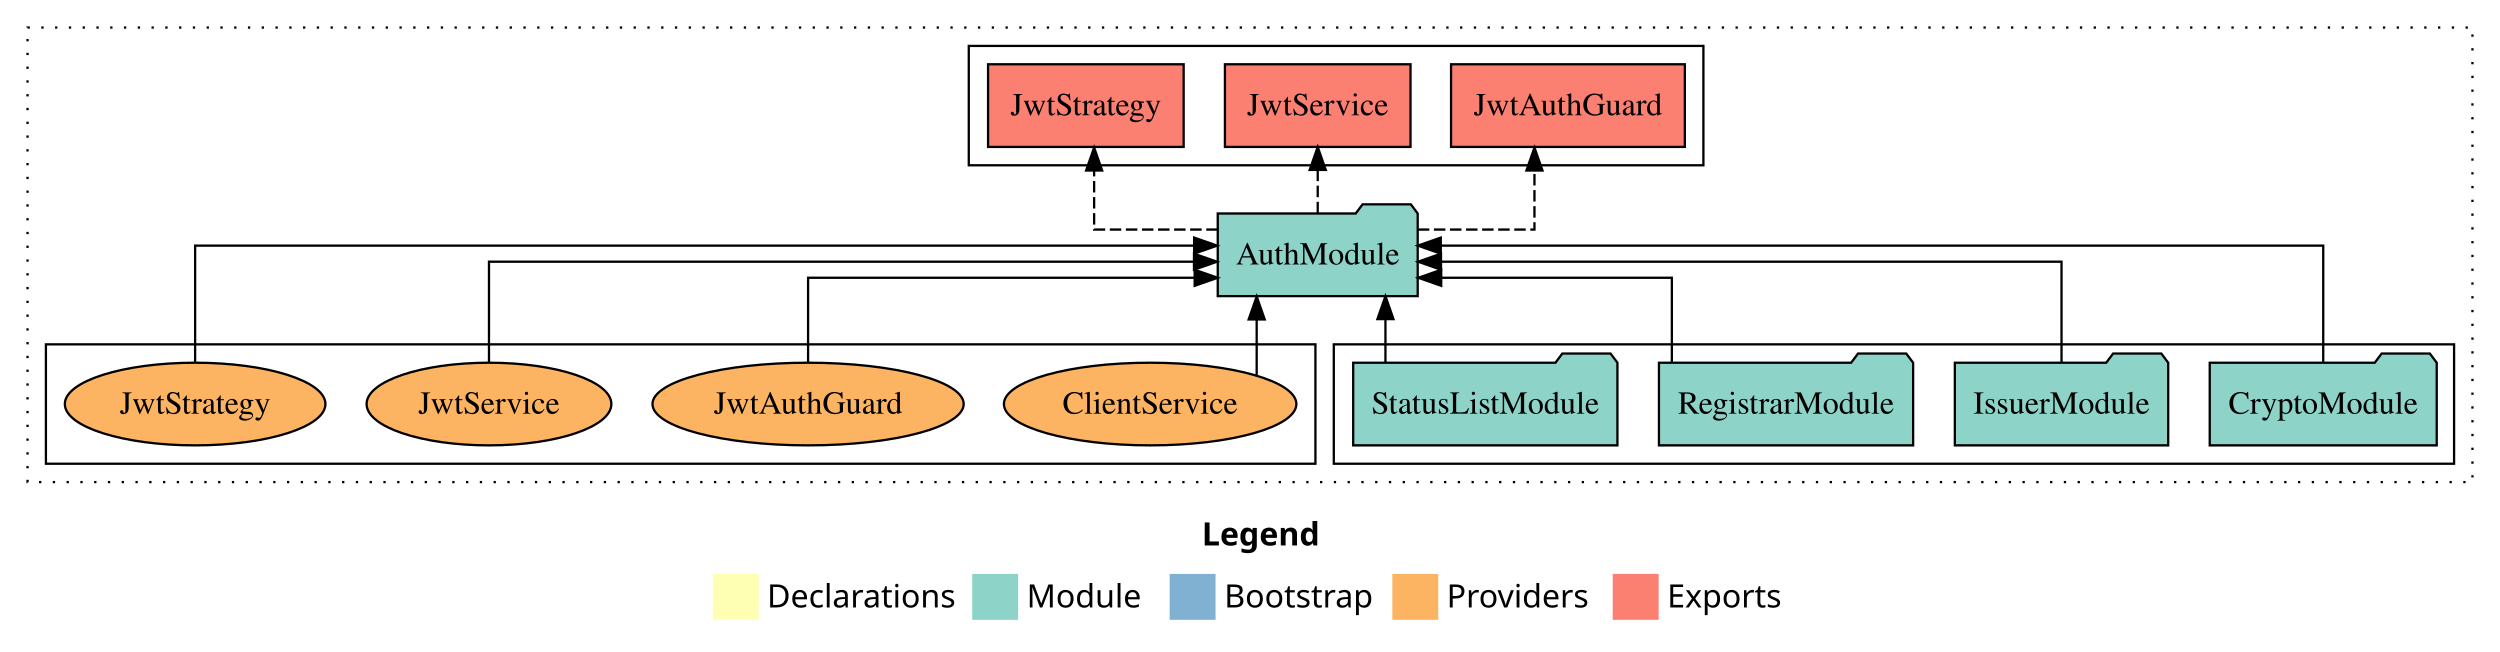
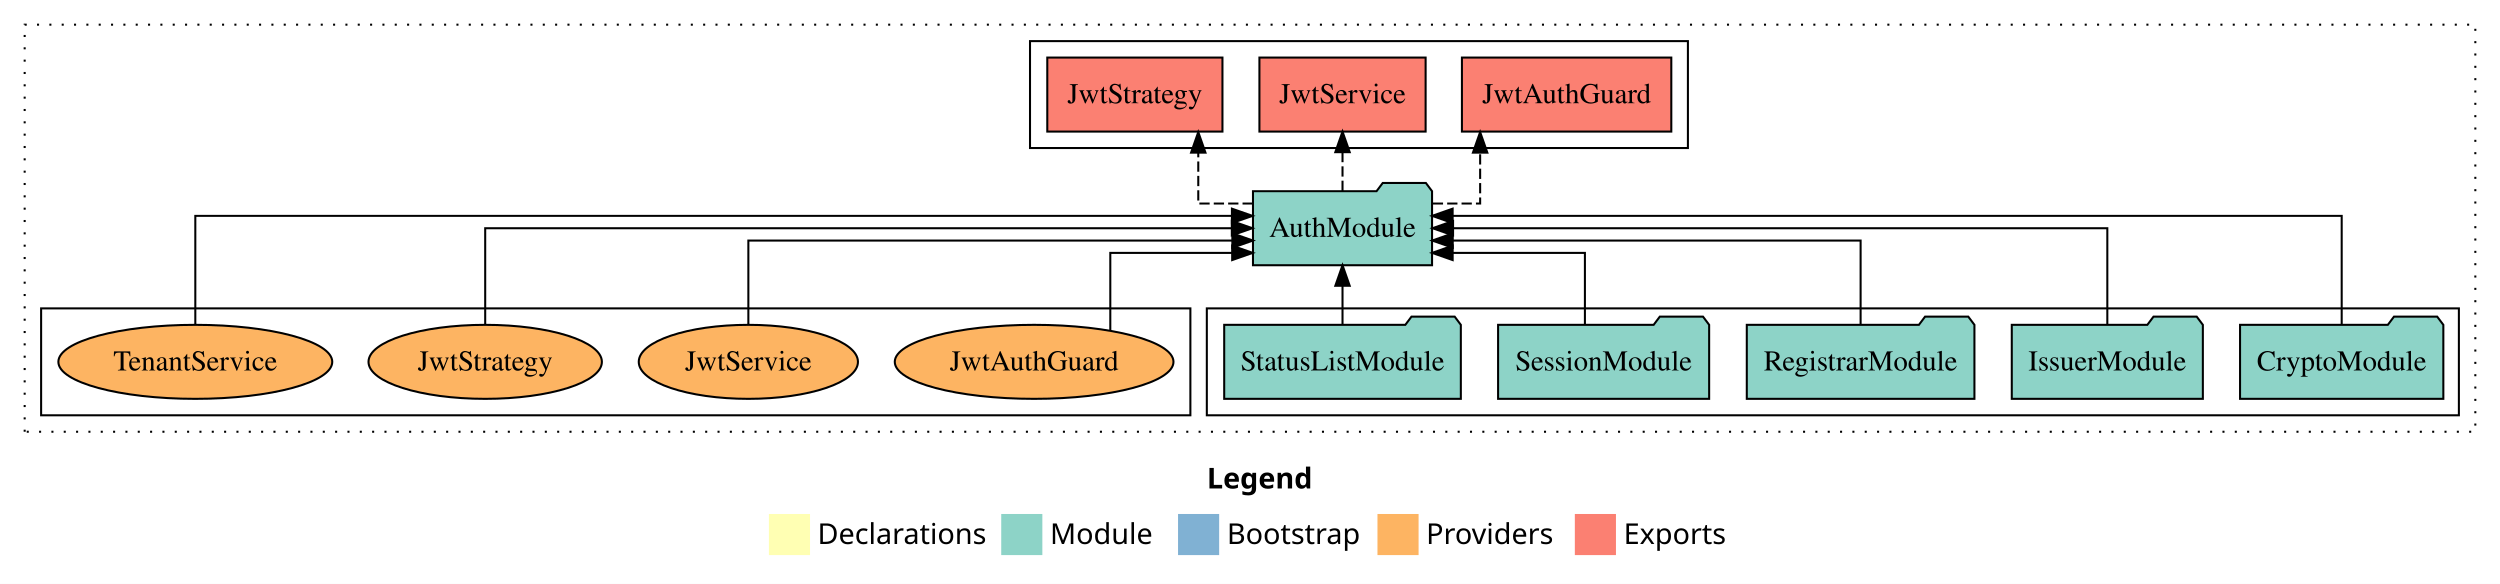
- <svg xmlns="http://www.w3.org/2000/svg" width="1089pt" height="284pt" viewBox="0.00 0.00 1089.00 284.00">
+ <svg xmlns="http://www.w3.org/2000/svg" width="1216pt" height="284pt" viewBox="0.00 0.00 1216.00 284.00">
  <g id="graph0" class="graph" transform="scale(1 1) rotate(0) translate(4 280)">
-     <polygon fill="white" stroke="transparent" points="-4,4 -4,-280 1085,-280 1085,4 -4,4" />
-     <text text-anchor="start" x="519.51" y="-42.4" font-family="Times-12" font-weight="bold" font-size="14.00">Legend</text>
-     <polygon fill="#ffffb3" stroke="transparent" points="306.5,-10 306.5,-30 326.5,-30 326.5,-10 306.5,-10" />
-     <text text-anchor="start" x="330.13" y="-15.4" font-family="Times-12" font-size="14.00">  Declarations</text>
-     <polygon fill="#8dd3c7" stroke="transparent" points="419.5,-10 419.5,-30 439.5,-30 439.5,-10 419.5,-10" />
-     <text text-anchor="start" x="443.23" y="-15.4" font-family="Times-12" font-size="14.00">  Module</text>
-     <polygon fill="#80b1d3" stroke="transparent" points="505.5,-10 505.5,-30 525.5,-30 525.5,-10 505.5,-10" />
-     <text text-anchor="start" x="529.28" y="-15.4" font-family="Times-12" font-size="14.00">  Bootstrap</text>
-     <polygon fill="#fdb462" stroke="transparent" points="602.5,-10 602.5,-30 622.5,-30 622.5,-10 602.5,-10" />
-     <text text-anchor="start" x="626.17" y="-15.4" font-family="Times-12" font-size="14.00">  Providers</text>
-     <polygon fill="#fb8072" stroke="transparent" points="698.5,-10 698.5,-30 718.5,-30 718.5,-10 698.5,-10" />
-     <text text-anchor="start" x="722.23" y="-15.4" font-family="Times-12" font-size="14.00">  Exports</text>
+     <polygon fill="white" stroke="transparent" points="-4,4 -4,-280 1212,-280 1212,4 -4,4" />
+     <text text-anchor="start" x="583.01" y="-42.4" font-family="Times-12" font-weight="bold" font-size="14.00">Legend</text>
+     <polygon fill="#ffffb3" stroke="transparent" points="370,-10 370,-30 390,-30 390,-10 370,-10" />
+     <text text-anchor="start" x="393.63" y="-15.4" font-family="Times-12" font-size="14.00">  Declarations</text>
+     <polygon fill="#8dd3c7" stroke="transparent" points="483,-10 483,-30 503,-30 503,-10 483,-10" />
+     <text text-anchor="start" x="506.73" y="-15.4" font-family="Times-12" font-size="14.00">  Module</text>
+     <polygon fill="#80b1d3" stroke="transparent" points="569,-10 569,-30 589,-30 589,-10 569,-10" />
+     <text text-anchor="start" x="592.78" y="-15.4" font-family="Times-12" font-size="14.00">  Bootstrap</text>
+     <polygon fill="#fdb462" stroke="transparent" points="666,-10 666,-30 686,-30 686,-10 666,-10" />
+     <text text-anchor="start" x="689.67" y="-15.4" font-family="Times-12" font-size="14.00">  Providers</text>
+     <polygon fill="#fb8072" stroke="transparent" points="762,-10 762,-30 782,-30 782,-10 762,-10" />
+     <text text-anchor="start" x="785.73" y="-15.4" font-family="Times-12" font-size="14.00">  Exports</text>
    <g id="clust1" class="cluster">
-       <polygon fill="none" stroke="black" stroke-dasharray="1,5" points="8,-70 8,-268 1073,-268 1073,-70 8,-70" />
+       <polygon fill="none" stroke="black" stroke-dasharray="1,5" points="8,-70 8,-268 1200,-268 1200,-70 8,-70" />
    </g>
    <g id="clust3" class="cluster">
-       <polygon fill="none" stroke="black" points="577,-78 577,-130 1065,-130 1065,-78 577,-78" />
+       <polygon fill="none" stroke="black" points="583,-78 583,-130 1192,-130 1192,-78 583,-78" />
+     </g>
+     <g id="clust6" class="cluster">
+       <polygon fill="none" stroke="black" points="16,-78 16,-130 575,-130 575,-78 16,-78" />
    </g>
    <g id="clust4" class="cluster">
-       <polygon fill="none" stroke="black" points="418,-208 418,-260 738,-260 738,-208 418,-208" />
-     </g>
-     <g id="clust6" class="cluster">
-       <polygon fill="none" stroke="black" points="16,-78 16,-130 569,-130 569,-78 16,-78" />
+       <polygon fill="none" stroke="black" points="497,-208 497,-260 817,-260 817,-208 497,-208" />
    </g>
    <g id="node1" class="node">
-       <polygon fill="#8dd3c7" stroke="black" points="1057.44,-122 1054.44,-126 1033.44,-126 1030.44,-122 958.56,-122 958.56,-86 1057.44,-86 1057.44,-122" />
-       <text text-anchor="middle" x="1008" y="-99.8" font-family="Times,serif" font-size="14.00">CryptoModule</text>
+       <polygon fill="#8dd3c7" stroke="black" points="1184.44,-122 1181.44,-126 1160.44,-126 1157.44,-122 1085.56,-122 1085.56,-86 1184.44,-86 1184.44,-122" />
+       <text text-anchor="middle" x="1135" y="-99.8" font-family="Times,serif" font-size="14.00">CryptoModule</text>
+     </g>
+     <g id="node6" class="node">
+       <polygon fill="#8dd3c7" stroke="black" points="692.55,-187 689.55,-191 668.55,-191 665.55,-187 605.45,-187 605.45,-151 692.55,-151 692.55,-187" />
+       <text text-anchor="middle" x="649" y="-164.8" font-family="Times,serif" font-size="14.00">AuthModule</text>
+     </g>
+     <g id="edge1" class="edge">
+       <path fill="none" stroke="black" d="M1135,-122.28C1135,-143.32 1135,-175 1135,-175 1135,-175 702.56,-175 702.56,-175" />
+       <polygon fill="black" stroke="black" points="702.56,-171.5 692.56,-175 702.56,-178.5 702.56,-171.5" />
+     </g>
+     <g id="node2" class="node">
+       <polygon fill="#8dd3c7" stroke="black" points="1067.47,-122 1064.47,-126 1043.47,-126 1040.47,-122 974.53,-122 974.53,-86 1067.47,-86 1067.47,-122" />
+       <text text-anchor="middle" x="1021" y="-99.8" font-family="Times,serif" font-size="14.00">IssuerModule</text>
+     </g>
+     <g id="edge2" class="edge">
+       <path fill="none" stroke="black" d="M1021,-122.11C1021,-141.34 1021,-169 1021,-169 1021,-169 702.77,-169 702.77,-169" />
+       <polygon fill="black" stroke="black" points="702.77,-165.5 692.77,-169 702.77,-172.5 702.77,-165.5" />
+     </g>
+     <g id="node3" class="node">
+       <polygon fill="#8dd3c7" stroke="black" points="956.36,-122 953.36,-126 932.36,-126 929.36,-122 845.64,-122 845.64,-86 956.36,-86 956.36,-122" />
+       <text text-anchor="middle" x="901" y="-99.8" font-family="Times,serif" font-size="14.00">RegistrarModule</text>
+     </g>
+     <g id="edge3" class="edge">
+       <path fill="none" stroke="black" d="M901,-122.02C901,-139.37 901,-163 901,-163 901,-163 702.61,-163 702.61,-163" />
+       <polygon fill="black" stroke="black" points="702.61,-159.5 692.61,-163 702.61,-166.5 702.61,-159.5" />
+     </g>
+     <g id="node4" class="node">
+       <polygon fill="#8dd3c7" stroke="black" points="827.33,-122 824.33,-126 803.33,-126 800.33,-122 724.67,-122 724.67,-86 827.33,-86 827.33,-122" />
+       <text text-anchor="middle" x="776" y="-99.8" font-family="Times,serif" font-size="14.00">SessionModule</text>
+     </g>
+     <g id="edge4" class="edge">
+       <path fill="none" stroke="black" d="M766.9,-122.24C766.9,-137.57 766.9,-157 766.9,-157 766.9,-157 702.57,-157 702.57,-157" />
+       <polygon fill="black" stroke="black" points="702.57,-153.5 692.57,-157 702.57,-160.5 702.57,-153.5" />
    </g>
    <g id="node5" class="node">
-       <polygon fill="#8dd3c7" stroke="black" points="613.55,-187 610.55,-191 589.55,-191 586.55,-187 526.45,-187 526.45,-151 613.55,-151 613.55,-187" />
-       <text text-anchor="middle" x="570" y="-164.8" font-family="Times,serif" font-size="14.00">AuthModule</text>
-     </g>
-     <g id="edge1" class="edge">
-       <path fill="none" stroke="black" d="M1008,-122.13C1008,-142.57 1008,-173 1008,-173 1008,-173 623.6,-173 623.6,-173" />
-       <polygon fill="black" stroke="black" points="623.6,-169.5 613.6,-173 623.6,-176.5 623.6,-169.5" />
-     </g>
-     <g id="node2" class="node">
-       <polygon fill="#8dd3c7" stroke="black" points="940.47,-122 937.47,-126 916.47,-126 913.47,-122 847.53,-122 847.53,-86 940.47,-86 940.47,-122" />
-       <text text-anchor="middle" x="894" y="-99.8" font-family="Times,serif" font-size="14.00">IssuerModule</text>
-     </g>
-     <g id="edge2" class="edge">
-       <path fill="none" stroke="black" d="M894,-122.27C894,-140.56 894,-166 894,-166 894,-166 623.7,-166 623.7,-166" />
-       <polygon fill="black" stroke="black" points="623.7,-162.5 613.7,-166 623.7,-169.5 623.7,-162.5" />
-     </g>
-     <g id="node3" class="node">
-       <polygon fill="#8dd3c7" stroke="black" points="829.36,-122 826.36,-126 805.36,-126 802.36,-122 718.64,-122 718.64,-86 829.36,-86 829.36,-122" />
-       <text text-anchor="middle" x="774" y="-99.8" font-family="Times,serif" font-size="14.00">RegistrarModule</text>
-     </g>
-     <g id="edge3" class="edge">
-       <path fill="none" stroke="black" d="M724.26,-122.01C724.26,-138.05 724.26,-159 724.26,-159 724.26,-159 623.79,-159 623.79,-159" />
-       <polygon fill="black" stroke="black" points="623.79,-155.5 613.79,-159 623.79,-162.5 623.79,-155.5" />
-     </g>
-     <g id="node4" class="node">
-       <polygon fill="#8dd3c7" stroke="black" points="700.55,-122 697.55,-126 676.55,-126 673.55,-122 585.45,-122 585.45,-86 700.55,-86 700.55,-122" />
-       <text text-anchor="middle" x="643" y="-99.8" font-family="Times,serif" font-size="14.00">StatusListModule</text>
-     </g>
-     <g id="edge4" class="edge">
-       <path fill="none" stroke="black" d="M599.5,-122.11C599.5,-122.11 599.5,-140.99 599.5,-140.99" />
-       <polygon fill="black" stroke="black" points="596,-140.99 599.5,-150.99 603,-140.99 596,-140.99" />
-     </g>
-     <g id="node6" class="node">
-       <polygon fill="#fb8072" stroke="black" points="729.92,-252 628.08,-252 628.08,-216 729.92,-216 729.92,-252" />
-       <text text-anchor="middle" x="679" y="-229.8" font-family="Times,serif" font-size="14.00">JwtAuthGuard </text>
+       <polygon fill="#8dd3c7" stroke="black" points="706.55,-122 703.55,-126 682.55,-126 679.55,-122 591.45,-122 591.45,-86 706.55,-86 706.55,-122" />
+       <text text-anchor="middle" x="649" y="-99.8" font-family="Times,serif" font-size="14.00">StatusListModule</text>
    </g>
    <g id="edge5" class="edge">
-       <path fill="none" stroke="black" stroke-dasharray="5,2" d="M613.61,-180C638.35,-180 664.41,-180 664.41,-180 664.41,-180 664.41,-205.72 664.41,-205.72" />
-       <polygon fill="black" stroke="black" points="660.91,-205.72 664.41,-215.72 667.91,-205.72 660.91,-205.72" />
+       <path fill="none" stroke="black" d="M649,-122.11C649,-122.11 649,-140.99 649,-140.99" />
+       <polygon fill="black" stroke="black" points="645.5,-140.99 649,-150.99 652.5,-140.99 645.5,-140.99" />
    </g>
    <g id="node7" class="node">
-       <polygon fill="#fb8072" stroke="black" points="610.42,-252 529.58,-252 529.58,-216 610.42,-216 610.42,-252" />
-       <text text-anchor="middle" x="570" y="-229.8" font-family="Times,serif" font-size="14.00">JwtService </text>
+       <polygon fill="#fb8072" stroke="black" points="808.92,-252 707.08,-252 707.08,-216 808.92,-216 808.92,-252" />
+       <text text-anchor="middle" x="758" y="-229.8" font-family="Times,serif" font-size="14.00">JwtAuthGuard </text>
    </g>
    <g id="edge6" class="edge">
-       <path fill="none" stroke="black" stroke-dasharray="5,2" d="M570,-187.11C570,-187.11 570,-205.99 570,-205.99" />
-       <polygon fill="black" stroke="black" points="566.5,-205.99 570,-215.99 573.5,-205.99 566.5,-205.99" />
+       <path fill="none" stroke="black" stroke-dasharray="5,2" d="M692.9,-181C705.52,-181 715.94,-181 715.94,-181 715.94,-181 715.94,-205.76 715.94,-205.76" />
+       <polygon fill="black" stroke="black" points="712.44,-205.76 715.94,-215.76 719.44,-205.76 712.44,-205.76" />
    </g>
    <g id="node8" class="node">
-       <polygon fill="#fb8072" stroke="black" points="511.6,-252 426.4,-252 426.4,-216 511.6,-216 511.6,-252" />
-       <text text-anchor="middle" x="469" y="-229.8" font-family="Times,serif" font-size="14.00">JwtStrategy </text>
+       <polygon fill="#fb8072" stroke="black" points="689.42,-252 608.58,-252 608.58,-216 689.42,-216 689.42,-252" />
+       <text text-anchor="middle" x="649" y="-229.8" font-family="Times,serif" font-size="14.00">JwtService </text>
    </g>
    <g id="edge7" class="edge">
-       <path fill="none" stroke="black" stroke-dasharray="5,2" d="M526.43,-180C500.49,-180 472.6,-180 472.6,-180 472.6,-180 472.6,-205.72 472.6,-205.72" />
-       <polygon fill="black" stroke="black" points="469.1,-205.72 472.6,-215.72 476.1,-205.72 469.1,-205.72" />
+       <path fill="none" stroke="black" stroke-dasharray="5,2" d="M649,-187.11C649,-187.11 649,-205.99 649,-205.99" />
+       <polygon fill="black" stroke="black" points="645.5,-205.99 649,-215.99 652.5,-205.99 645.5,-205.99" />
    </g>
    <g id="node9" class="node">
-       <ellipse fill="#fdb462" stroke="black" cx="497" cy="-104" rx="63.7" ry="18" />
-       <text text-anchor="middle" x="497" y="-99.8" font-family="Times,serif" font-size="14.00">ClientService</text>
+       <polygon fill="#fb8072" stroke="black" points="590.6,-252 505.4,-252 505.4,-216 590.6,-216 590.6,-252" />
+       <text text-anchor="middle" x="548" y="-229.8" font-family="Times,serif" font-size="14.00">JwtStrategy </text>
    </g>
    <g id="edge8" class="edge">
-       <path fill="none" stroke="black" d="M543.41,-116.53C543.41,-116.53 543.41,-140.85 543.41,-140.85" />
-       <polygon fill="black" stroke="black" points="539.91,-140.85 543.41,-150.85 546.91,-140.85 539.91,-140.85" />
+       <path fill="none" stroke="black" stroke-dasharray="5,2" d="M605.37,-181C591.1,-181 578.84,-181 578.84,-181 578.84,-181 578.84,-205.76 578.84,-205.76" />
+       <polygon fill="black" stroke="black" points="575.34,-205.76 578.84,-215.76 582.34,-205.76 575.34,-205.76" />
    </g>
    <g id="node10" class="node">
-       <ellipse fill="#fdb462" stroke="black" cx="348" cy="-104" rx="67.78" ry="18" />
-       <text text-anchor="middle" x="348" y="-99.8" font-family="Times,serif" font-size="14.00">JwtAuthGuard</text>
+       <ellipse fill="#fdb462" stroke="black" cx="499" cy="-104" rx="67.78" ry="18" />
+       <text text-anchor="middle" x="499" y="-99.8" font-family="Times,serif" font-size="14.00">JwtAuthGuard</text>
    </g>
    <g id="edge9" class="edge">
-       <path fill="none" stroke="black" d="M348,-122.01C348,-138.05 348,-159 348,-159 348,-159 516.4,-159 516.4,-159" />
-       <polygon fill="black" stroke="black" points="516.4,-162.5 526.4,-159 516.4,-155.5 516.4,-162.5" />
+       <path fill="none" stroke="black" d="M536.05,-119.33C536.05,-134.98 536.05,-157 536.05,-157 536.05,-157 595.33,-157 595.33,-157" />
+       <polygon fill="black" stroke="black" points="595.33,-160.5 605.33,-157 595.33,-153.5 595.33,-160.5" />
    </g>
    <g id="node11" class="node">
-       <ellipse fill="#fdb462" stroke="black" cx="209" cy="-104" rx="53.31" ry="18" />
-       <text text-anchor="middle" x="209" y="-99.8" font-family="Times,serif" font-size="14.00">JwtService</text>
+       <ellipse fill="#fdb462" stroke="black" cx="360" cy="-104" rx="53.31" ry="18" />
+       <text text-anchor="middle" x="360" y="-99.8" font-family="Times,serif" font-size="14.00">JwtService</text>
    </g>
    <g id="edge10" class="edge">
-       <path fill="none" stroke="black" d="M209,-122.27C209,-140.56 209,-166 209,-166 209,-166 516.1,-166 516.1,-166" />
-       <polygon fill="black" stroke="black" points="516.1,-169.5 526.1,-166 516.1,-162.5 516.1,-169.5" />
+       <path fill="none" stroke="black" d="M360,-122.02C360,-139.37 360,-163 360,-163 360,-163 595.42,-163 595.42,-163" />
+       <polygon fill="black" stroke="black" points="595.42,-166.5 605.42,-163 595.42,-159.5 595.42,-166.5" />
    </g>
    <g id="node12" class="node">
-       <ellipse fill="#fdb462" stroke="black" cx="81" cy="-104" rx="56.76" ry="18" />
-       <text text-anchor="middle" x="81" y="-99.8" font-family="Times,serif" font-size="14.00">JwtStrategy</text>
+       <ellipse fill="#fdb462" stroke="black" cx="232" cy="-104" rx="56.76" ry="18" />
+       <text text-anchor="middle" x="232" y="-99.8" font-family="Times,serif" font-size="14.00">JwtStrategy</text>
    </g>
    <g id="edge11" class="edge">
-       <path fill="none" stroke="black" d="M81,-122.13C81,-142.57 81,-173 81,-173 81,-173 516.17,-173 516.17,-173" />
-       <polygon fill="black" stroke="black" points="516.17,-176.5 526.17,-173 516.17,-169.5 516.17,-176.5" />
+       <path fill="none" stroke="black" d="M232,-122.11C232,-141.34 232,-169 232,-169 232,-169 595.16,-169 595.16,-169" />
+       <polygon fill="black" stroke="black" points="595.16,-172.5 605.16,-169 595.16,-165.5 595.16,-172.5" />
+     </g>
+     <g id="node13" class="node">
+       <ellipse fill="#fdb462" stroke="black" cx="91" cy="-104" rx="66.61" ry="18" />
+       <text text-anchor="middle" x="91" y="-99.8" font-family="Times,serif" font-size="14.00">TenantService</text>
+     </g>
+     <g id="edge12" class="edge">
+       <path fill="none" stroke="black" d="M91,-122.28C91,-143.32 91,-175 91,-175 91,-175 595.21,-175 595.21,-175" />
+       <polygon fill="black" stroke="black" points="595.21,-178.5 605.21,-175 595.21,-171.5 595.21,-178.5" />
    </g>
  </g>
</svg>
